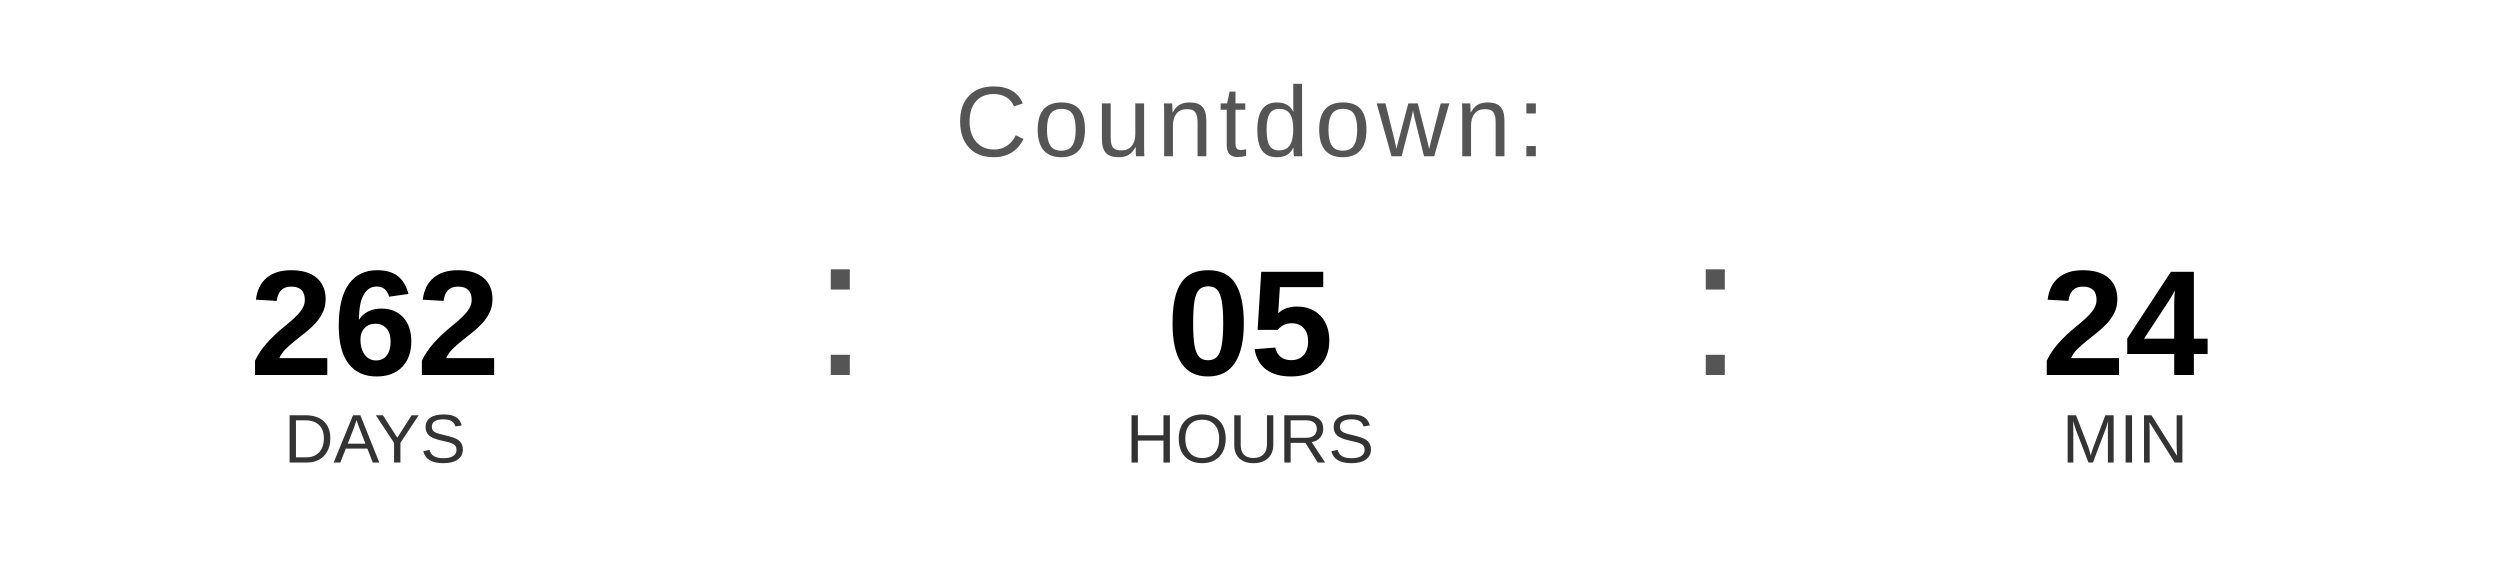
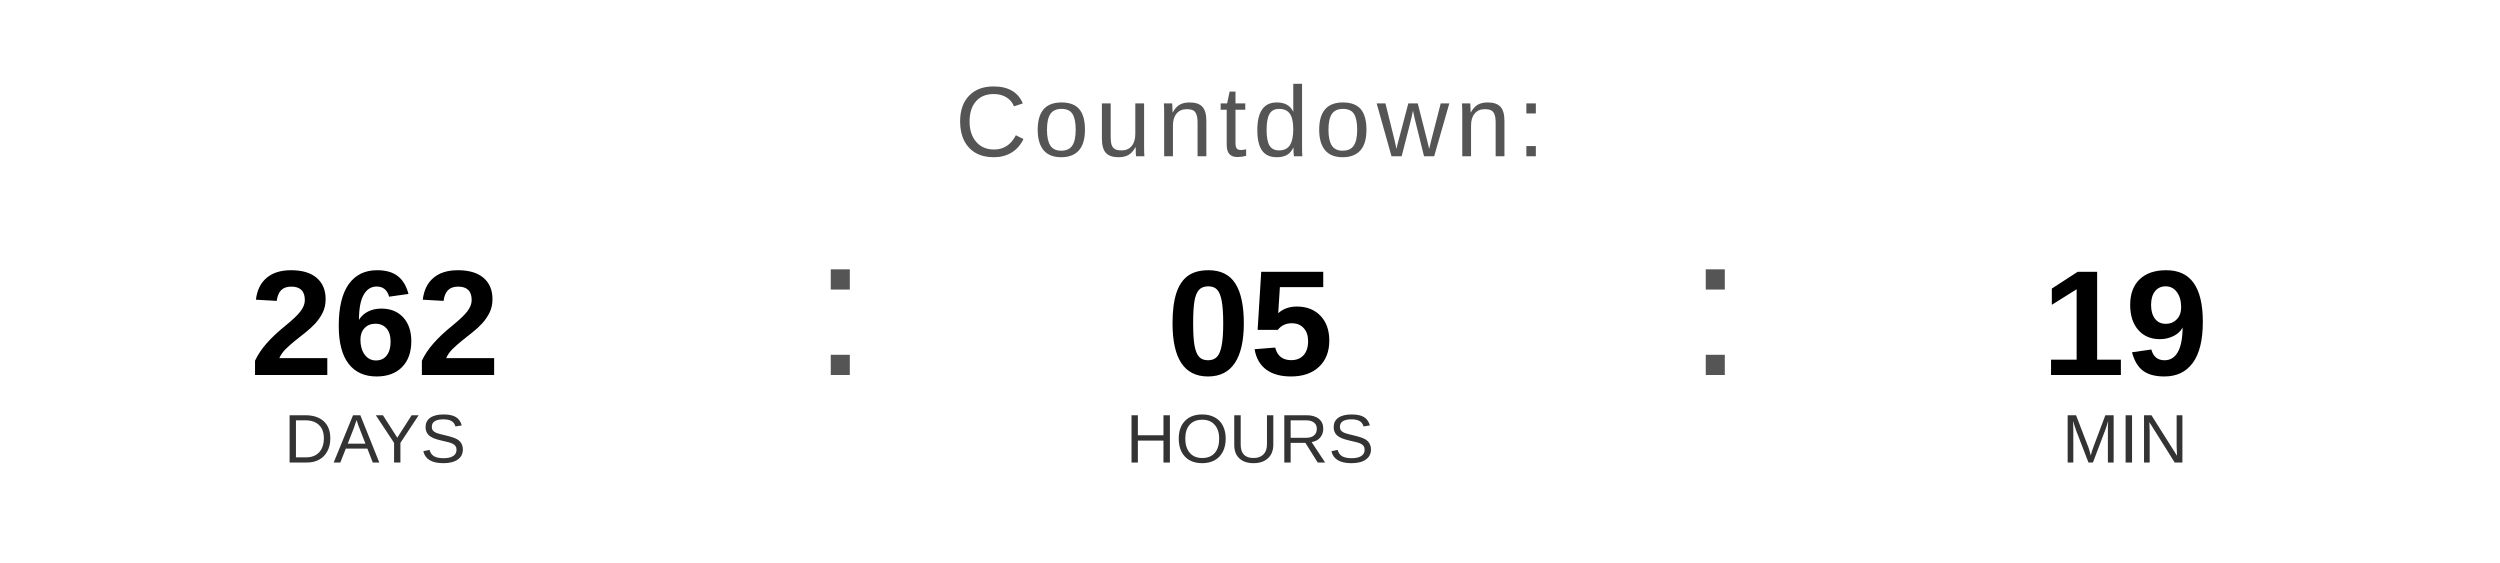
<svg xmlns="http://www.w3.org/2000/svg" width="400" height="90" viewBox="0 0 400 90">
  <text x="200" y="25" font-family="Arial, Helvetica, sans-serif" font-size="16" fill="#555555" text-anchor="middle" letter-spacing="1">
    Countdown:
  </text>
  <text x="60" y="60" font-family="Arial, Helvetica, sans-serif" font-size="24" font-weight="bold" fill="#000000" text-anchor="middle">262</text>
  <text x="60" y="74" font-family="Arial, Helvetica, sans-serif" font-size="11" fill="#333333" text-anchor="middle">DAYS</text>
  <text x="130" y="60" font-family="Arial, sans-serif" font-size="32" fill="#555555">:</text>
  <text x="200" y="60" font-family="Arial, Helvetica, sans-serif" font-size="24" font-weight="bold" fill="#000000" text-anchor="middle">05</text>
  <text x="200" y="74" font-family="Arial, Helvetica, sans-serif" font-size="11" fill="#333333" text-anchor="middle">HOURS</text>
  <text x="270" y="60" font-family="Arial, sans-serif" font-size="32" fill="#555555">:</text>
-   <text x="340" y="60" font-family="Arial, Helvetica, sans-serif" font-size="24" font-weight="bold" fill="#000000" text-anchor="middle">24</text>
+   <text x="340" y="60" font-family="Arial, Helvetica, sans-serif" font-size="24" font-weight="bold" fill="#000000" text-anchor="middle">19</text>
  <text x="340" y="74" font-family="Arial, Helvetica, sans-serif" font-size="11" fill="#333333" text-anchor="middle">MIN</text>
</svg>
